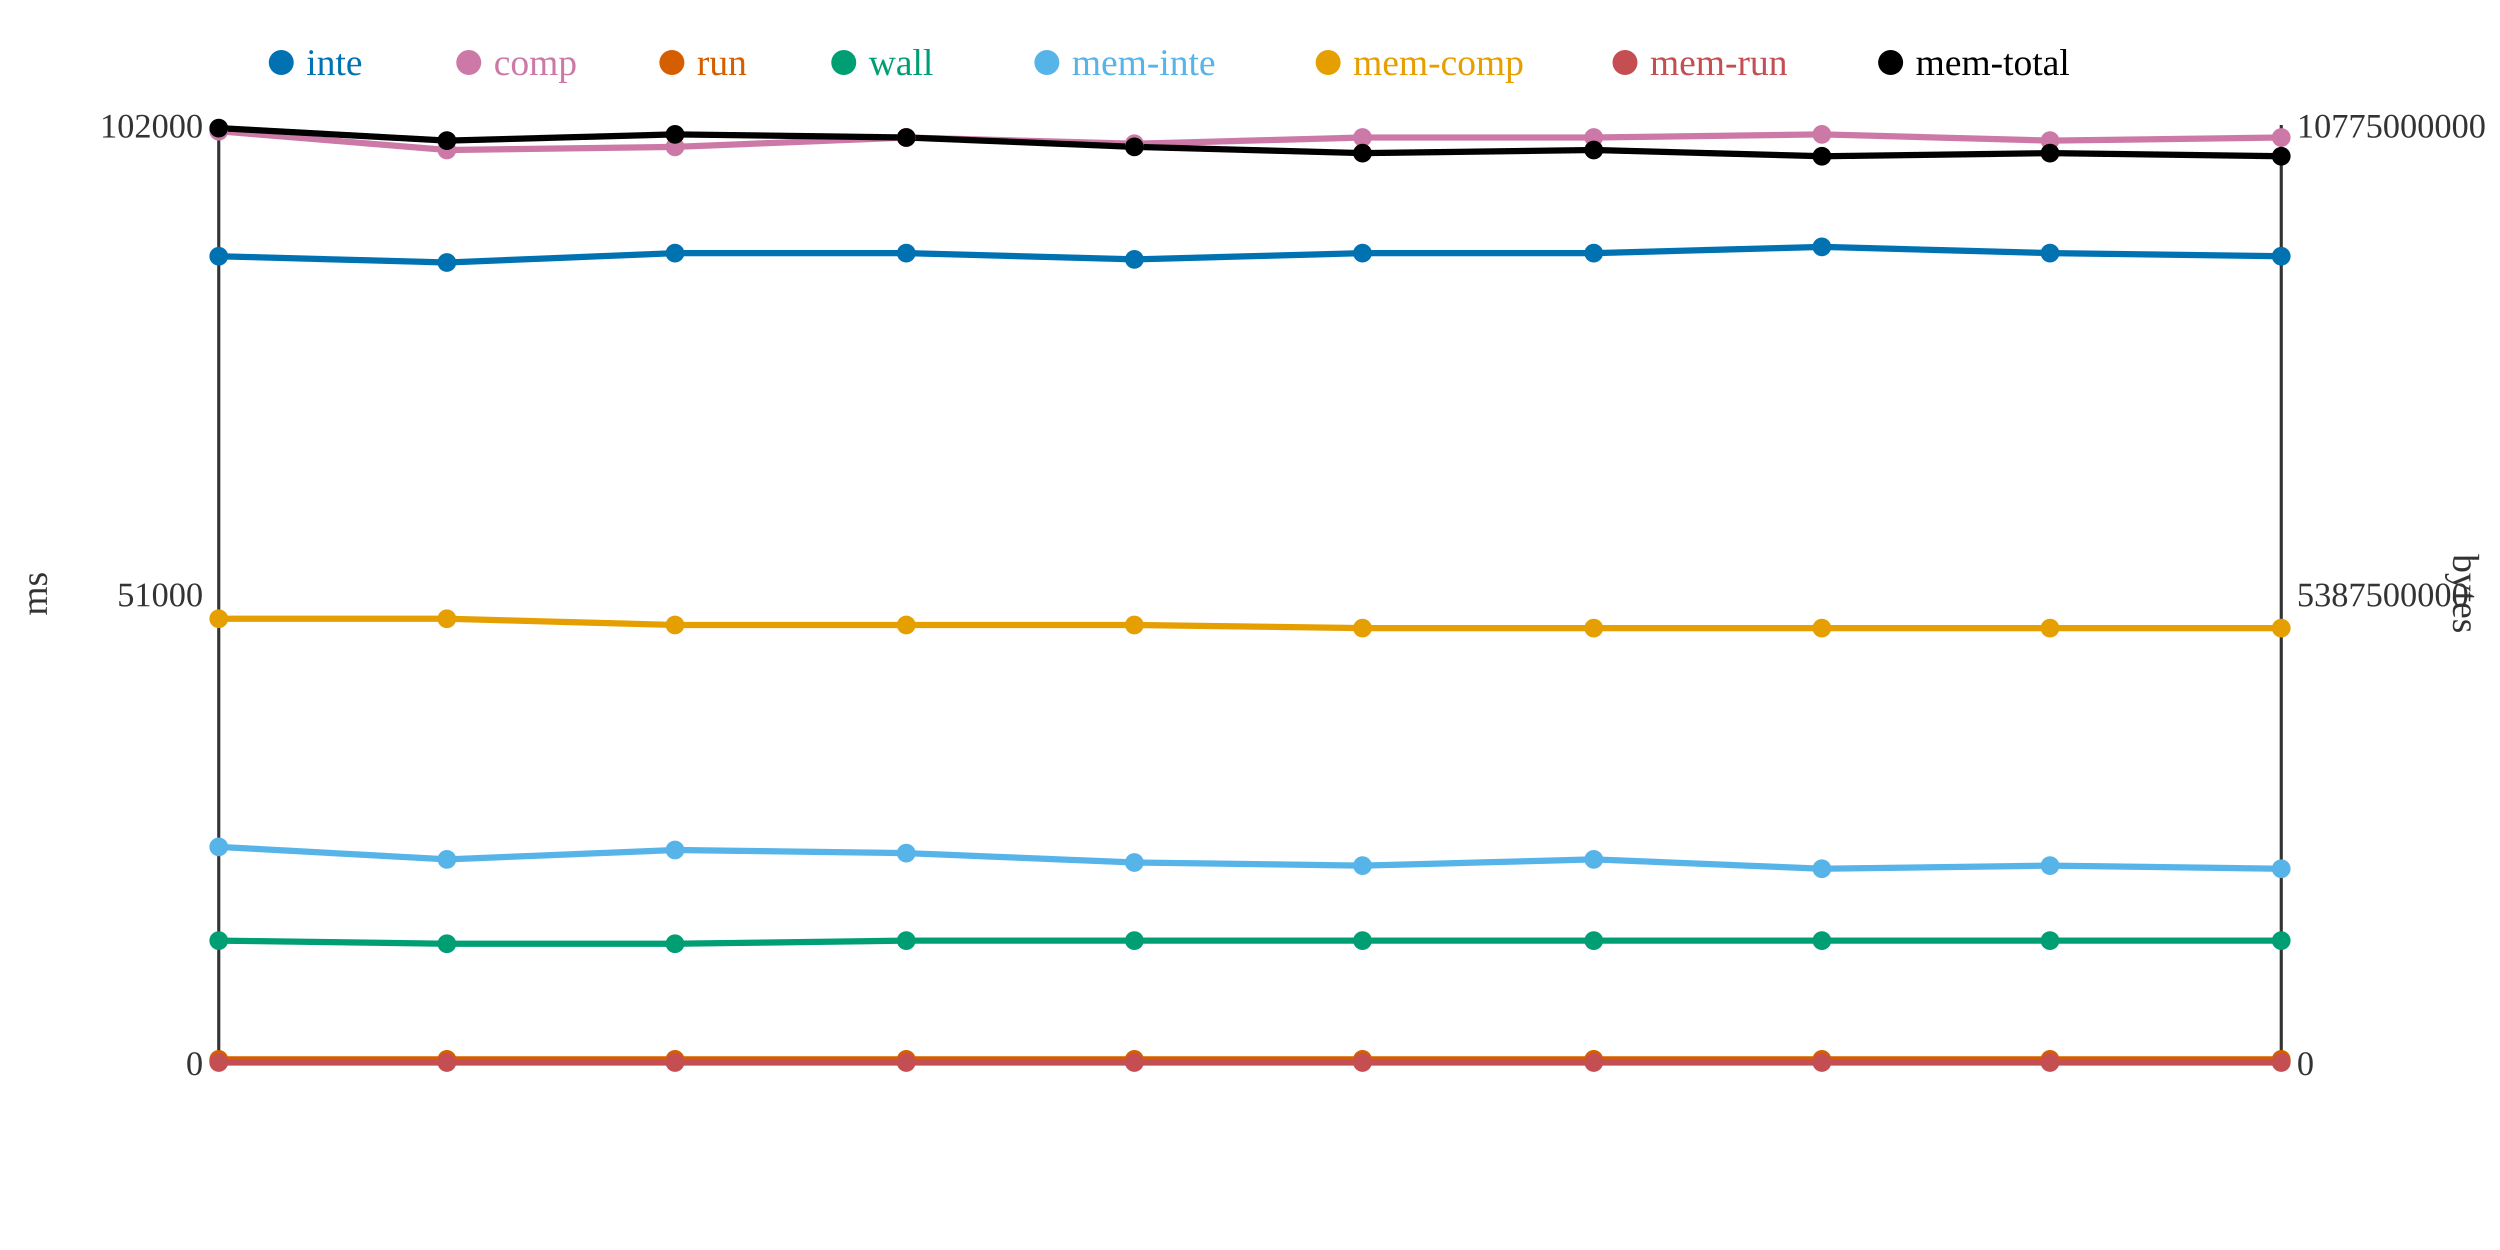
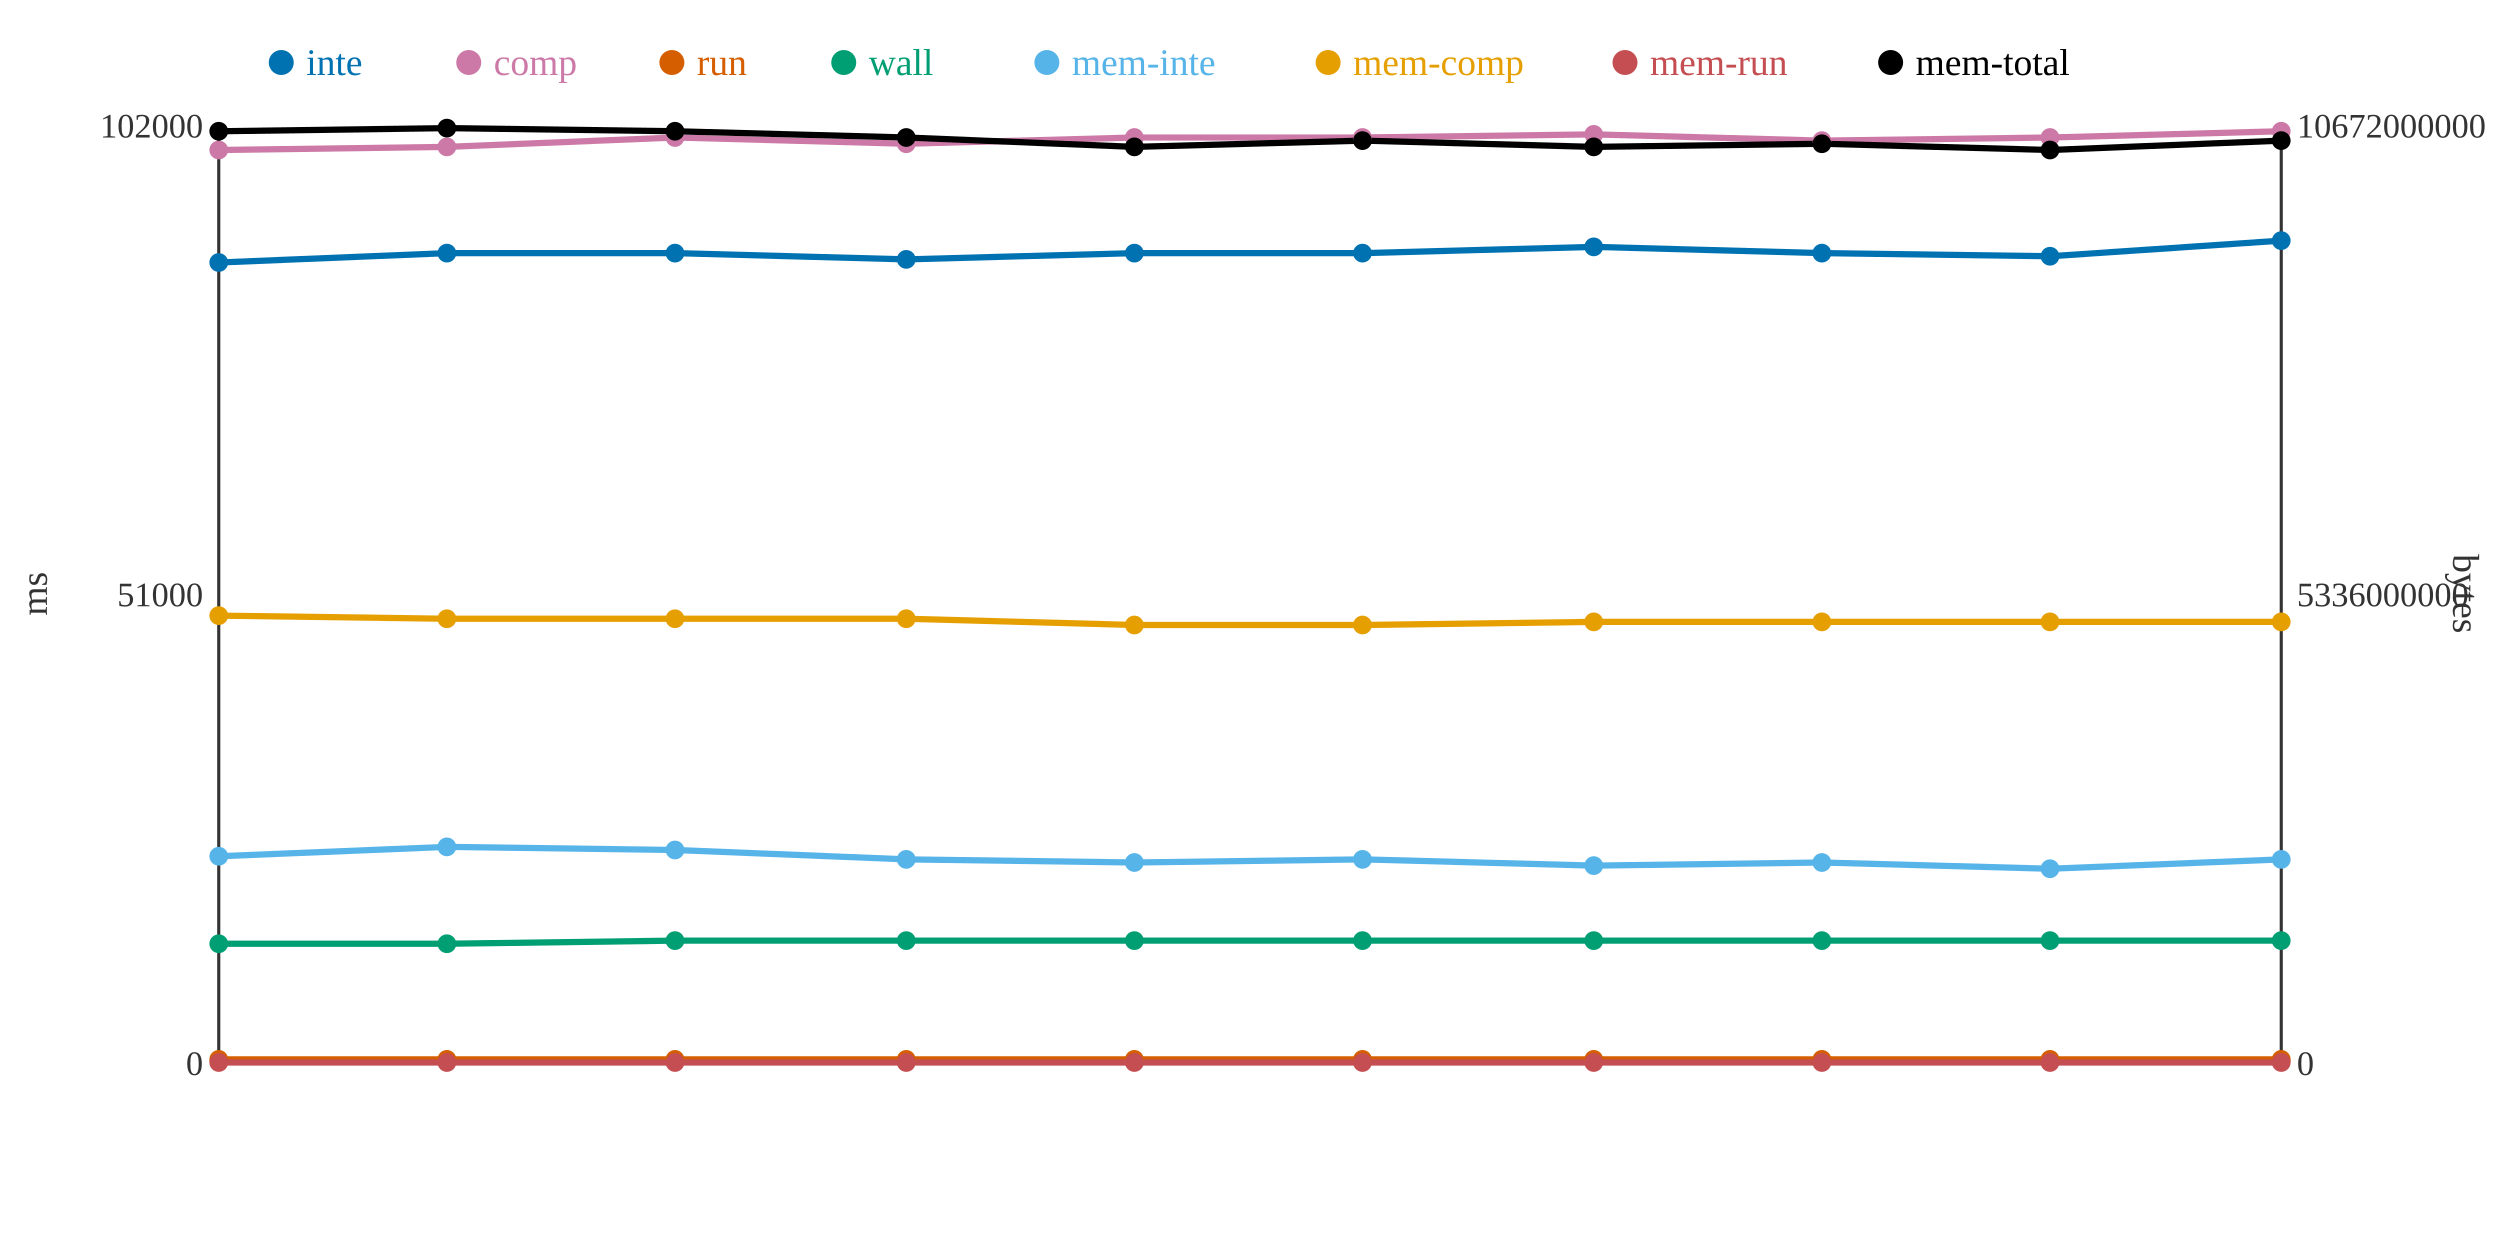
<svg xmlns="http://www.w3.org/2000/svg" width="800" height="400">
  <rect width="800" height="400" fill="white" />
  <line x1="70" y1="40" x2="70" y2="340" stroke="#333" stroke-width="1" />
  <line x1="70" y1="340" x2="730" y2="340" stroke="#333" stroke-width="1" />
  <line x1="730" y1="40" x2="730" y2="340" stroke="#333" stroke-width="1" />
  <text x="65" y="344" text-anchor="end" font-size="11" fill="#333">0</text>
  <text x="65" y="194" text-anchor="end" font-size="11" fill="#333">51000</text>
  <text x="65" y="44" text-anchor="end" font-size="11" fill="#333">102000</text>
  <text x="15" y="190" text-anchor="middle" font-size="12" fill="#333" transform="rotate(-90 15 190)">ms</text>
  <text x="735" y="344" text-anchor="start" font-size="11" fill="#333">0</text>
-   <text x="735" y="194" text-anchor="start" font-size="11" fill="#333">5387500000</text>
-   <text x="735" y="44" text-anchor="start" font-size="11" fill="#333">10775000000</text>
+   <text x="735" y="194" text-anchor="start" font-size="11" fill="#333">5336000000</text>
+   <text x="735" y="44" text-anchor="start" font-size="11" fill="#333">10672000000</text>
  <text x="785" y="190" text-anchor="middle" font-size="12" fill="#333" transform="rotate(90 785 190)">bytes</text>
-   <polyline points="70,82 143,84 216,81 290,81 363,83 436,81 510,81 583,79 656,81 730,82" fill="none" stroke="#0072B2" stroke-width="2" />
-   <polyline points="70,42 143,48 216,47 290,44 363,46 436,44 510,44 583,43 656,45 730,44" fill="none" stroke="#CC79A7" stroke-width="2" />
+   <polyline points="70,84 143,81 216,81 290,83 363,81 436,81 510,79 583,81 656,82 730,77" fill="none" stroke="#0072B2" stroke-width="2" />
+   <polyline points="70,48 143,47 216,44 290,46 363,44 436,44 510,43 583,45 656,44 730,42" fill="none" stroke="#CC79A7" stroke-width="2" />
  <polyline points="70,339 143,339 216,339 290,339 363,339 436,339 510,339 583,339 656,339 730,339" fill="none" stroke="#D55E00" stroke-width="2" />
-   <polyline points="70,301 143,302 216,302 290,301 363,301 436,301 510,301 583,301 656,301 730,301" fill="none" stroke="#009E73" stroke-width="2" />
-   <polyline points="70,271 143,275 216,272 290,273 363,276 436,277 510,275 583,278 656,277 730,278" fill="none" stroke="#56B4E9" stroke-width="2" />
-   <polyline points="70,198 143,198 216,200 290,200 363,200 436,201 510,201 583,201 656,201 730,201" fill="none" stroke="#E69F00" stroke-width="2" />
+   <polyline points="70,302 143,302 216,301 290,301 363,301 436,301 510,301 583,301 656,301 730,301" fill="none" stroke="#009E73" stroke-width="2" />
+   <polyline points="70,274 143,271 216,272 290,275 363,276 436,275 510,277 583,276 656,278 730,275" fill="none" stroke="#56B4E9" stroke-width="2" />
+   <polyline points="70,197 143,198 216,198 290,198 363,200 436,200 510,199 583,199 656,199 730,199" fill="none" stroke="#E69F00" stroke-width="2" />
  <polyline points="70,340 143,340 216,340 290,340 363,340 436,340 510,340 583,340 656,340 730,340" fill="none" stroke="#C44E52" stroke-width="2" />
-   <polyline points="70,41 143,45 216,43 290,44 363,47 436,49 510,48 583,50 656,49 730,50" fill="none" stroke="#000000" stroke-width="2" />
-   <circle cx="70" cy="82" r="3" fill="#0072B2" />
-   <circle cx="70" cy="42" r="3" fill="#CC79A7" />
+   <polyline points="70,42 143,41 216,42 290,44 363,47 436,45 510,47 583,46 656,48 730,45" fill="none" stroke="#000000" stroke-width="2" />
+   <circle cx="70" cy="84" r="3" fill="#0072B2" />
+   <circle cx="70" cy="48" r="3" fill="#CC79A7" />
  <circle cx="70" cy="339" r="3" fill="#D55E00" />
-   <circle cx="70" cy="301" r="3" fill="#009E73" />
-   <circle cx="70" cy="271" r="3" fill="#56B4E9" />
-   <circle cx="70" cy="198" r="3" fill="#E69F00" />
+   <circle cx="70" cy="302" r="3" fill="#009E73" />
+   <circle cx="70" cy="274" r="3" fill="#56B4E9" />
+   <circle cx="70" cy="197" r="3" fill="#E69F00" />
  <circle cx="70" cy="340" r="3" fill="#C44E52" />
-   <circle cx="70" cy="41" r="3" fill="#000000" />
-   <circle cx="143" cy="84" r="3" fill="#0072B2" />
-   <circle cx="143" cy="48" r="3" fill="#CC79A7" />
+   <circle cx="70" cy="42" r="3" fill="#000000" />
+   <circle cx="143" cy="81" r="3" fill="#0072B2" />
+   <circle cx="143" cy="47" r="3" fill="#CC79A7" />
  <circle cx="143" cy="339" r="3" fill="#D55E00" />
  <circle cx="143" cy="302" r="3" fill="#009E73" />
-   <circle cx="143" cy="275" r="3" fill="#56B4E9" />
+   <circle cx="143" cy="271" r="3" fill="#56B4E9" />
  <circle cx="143" cy="198" r="3" fill="#E69F00" />
  <circle cx="143" cy="340" r="3" fill="#C44E52" />
-   <circle cx="143" cy="45" r="3" fill="#000000" />
+   <circle cx="143" cy="41" r="3" fill="#000000" />
  <circle cx="216" cy="81" r="3" fill="#0072B2" />
-   <circle cx="216" cy="47" r="3" fill="#CC79A7" />
+   <circle cx="216" cy="44" r="3" fill="#CC79A7" />
  <circle cx="216" cy="339" r="3" fill="#D55E00" />
-   <circle cx="216" cy="302" r="3" fill="#009E73" />
+   <circle cx="216" cy="301" r="3" fill="#009E73" />
  <circle cx="216" cy="272" r="3" fill="#56B4E9" />
-   <circle cx="216" cy="200" r="3" fill="#E69F00" />
+   <circle cx="216" cy="198" r="3" fill="#E69F00" />
  <circle cx="216" cy="340" r="3" fill="#C44E52" />
-   <circle cx="216" cy="43" r="3" fill="#000000" />
-   <circle cx="290" cy="81" r="3" fill="#0072B2" />
-   <circle cx="290" cy="44" r="3" fill="#CC79A7" />
+   <circle cx="216" cy="42" r="3" fill="#000000" />
+   <circle cx="290" cy="83" r="3" fill="#0072B2" />
+   <circle cx="290" cy="46" r="3" fill="#CC79A7" />
  <circle cx="290" cy="339" r="3" fill="#D55E00" />
  <circle cx="290" cy="301" r="3" fill="#009E73" />
-   <circle cx="290" cy="273" r="3" fill="#56B4E9" />
-   <circle cx="290" cy="200" r="3" fill="#E69F00" />
+   <circle cx="290" cy="275" r="3" fill="#56B4E9" />
+   <circle cx="290" cy="198" r="3" fill="#E69F00" />
  <circle cx="290" cy="340" r="3" fill="#C44E52" />
  <circle cx="290" cy="44" r="3" fill="#000000" />
-   <circle cx="363" cy="83" r="3" fill="#0072B2" />
-   <circle cx="363" cy="46" r="3" fill="#CC79A7" />
+   <circle cx="363" cy="81" r="3" fill="#0072B2" />
+   <circle cx="363" cy="44" r="3" fill="#CC79A7" />
  <circle cx="363" cy="339" r="3" fill="#D55E00" />
  <circle cx="363" cy="301" r="3" fill="#009E73" />
  <circle cx="363" cy="276" r="3" fill="#56B4E9" />
  <circle cx="363" cy="200" r="3" fill="#E69F00" />
  <circle cx="363" cy="340" r="3" fill="#C44E52" />
  <circle cx="363" cy="47" r="3" fill="#000000" />
  <circle cx="436" cy="81" r="3" fill="#0072B2" />
  <circle cx="436" cy="44" r="3" fill="#CC79A7" />
  <circle cx="436" cy="339" r="3" fill="#D55E00" />
  <circle cx="436" cy="301" r="3" fill="#009E73" />
-   <circle cx="436" cy="277" r="3" fill="#56B4E9" />
-   <circle cx="436" cy="201" r="3" fill="#E69F00" />
+   <circle cx="436" cy="275" r="3" fill="#56B4E9" />
+   <circle cx="436" cy="200" r="3" fill="#E69F00" />
  <circle cx="436" cy="340" r="3" fill="#C44E52" />
-   <circle cx="436" cy="49" r="3" fill="#000000" />
-   <circle cx="510" cy="81" r="3" fill="#0072B2" />
-   <circle cx="510" cy="44" r="3" fill="#CC79A7" />
+   <circle cx="436" cy="45" r="3" fill="#000000" />
+   <circle cx="510" cy="79" r="3" fill="#0072B2" />
+   <circle cx="510" cy="43" r="3" fill="#CC79A7" />
  <circle cx="510" cy="339" r="3" fill="#D55E00" />
  <circle cx="510" cy="301" r="3" fill="#009E73" />
-   <circle cx="510" cy="275" r="3" fill="#56B4E9" />
-   <circle cx="510" cy="201" r="3" fill="#E69F00" />
+   <circle cx="510" cy="277" r="3" fill="#56B4E9" />
+   <circle cx="510" cy="199" r="3" fill="#E69F00" />
  <circle cx="510" cy="340" r="3" fill="#C44E52" />
-   <circle cx="510" cy="48" r="3" fill="#000000" />
-   <circle cx="583" cy="79" r="3" fill="#0072B2" />
-   <circle cx="583" cy="43" r="3" fill="#CC79A7" />
+   <circle cx="510" cy="47" r="3" fill="#000000" />
+   <circle cx="583" cy="81" r="3" fill="#0072B2" />
+   <circle cx="583" cy="45" r="3" fill="#CC79A7" />
  <circle cx="583" cy="339" r="3" fill="#D55E00" />
  <circle cx="583" cy="301" r="3" fill="#009E73" />
-   <circle cx="583" cy="278" r="3" fill="#56B4E9" />
-   <circle cx="583" cy="201" r="3" fill="#E69F00" />
+   <circle cx="583" cy="276" r="3" fill="#56B4E9" />
+   <circle cx="583" cy="199" r="3" fill="#E69F00" />
  <circle cx="583" cy="340" r="3" fill="#C44E52" />
-   <circle cx="583" cy="50" r="3" fill="#000000" />
-   <circle cx="656" cy="81" r="3" fill="#0072B2" />
-   <circle cx="656" cy="45" r="3" fill="#CC79A7" />
+   <circle cx="583" cy="46" r="3" fill="#000000" />
+   <circle cx="656" cy="82" r="3" fill="#0072B2" />
+   <circle cx="656" cy="44" r="3" fill="#CC79A7" />
  <circle cx="656" cy="339" r="3" fill="#D55E00" />
  <circle cx="656" cy="301" r="3" fill="#009E73" />
-   <circle cx="656" cy="277" r="3" fill="#56B4E9" />
-   <circle cx="656" cy="201" r="3" fill="#E69F00" />
+   <circle cx="656" cy="278" r="3" fill="#56B4E9" />
+   <circle cx="656" cy="199" r="3" fill="#E69F00" />
  <circle cx="656" cy="340" r="3" fill="#C44E52" />
-   <circle cx="656" cy="49" r="3" fill="#000000" />
-   <circle cx="730" cy="82" r="3" fill="#0072B2" />
-   <circle cx="730" cy="44" r="3" fill="#CC79A7" />
+   <circle cx="656" cy="48" r="3" fill="#000000" />
+   <circle cx="730" cy="77" r="3" fill="#0072B2" />
+   <circle cx="730" cy="42" r="3" fill="#CC79A7" />
  <circle cx="730" cy="339" r="3" fill="#D55E00" />
  <circle cx="730" cy="301" r="3" fill="#009E73" />
-   <circle cx="730" cy="278" r="3" fill="#56B4E9" />
-   <circle cx="730" cy="201" r="3" fill="#E69F00" />
+   <circle cx="730" cy="275" r="3" fill="#56B4E9" />
+   <circle cx="730" cy="199" r="3" fill="#E69F00" />
  <circle cx="730" cy="340" r="3" fill="#C44E52" />
-   <circle cx="730" cy="50" r="3" fill="#000000" />
+   <circle cx="730" cy="45" r="3" fill="#000000" />
  <circle cx="90" cy="20" r="4" fill="#0072B2" />
  <text x="98" y="24" text-anchor="start" font-size="12" fill="#0072B2">inte</text>
  <circle cx="150" cy="20" r="4" fill="#CC79A7" />
  <text x="158" y="24" text-anchor="start" font-size="12" fill="#CC79A7">comp</text>
  <circle cx="215" cy="20" r="4" fill="#D55E00" />
  <text x="223" y="24" text-anchor="start" font-size="12" fill="#D55E00">run</text>
  <circle cx="270" cy="20" r="4" fill="#009E73" />
  <text x="278" y="24" text-anchor="start" font-size="12" fill="#009E73">wall</text>
  <circle cx="335" cy="20" r="4" fill="#56B4E9" />
  <text x="343" y="24" text-anchor="start" font-size="12" fill="#56B4E9">mem-inte</text>
  <circle cx="425" cy="20" r="4" fill="#E69F00" />
  <text x="433" y="24" text-anchor="start" font-size="12" fill="#E69F00">mem-comp</text>
  <circle cx="520" cy="20" r="4" fill="#C44E52" />
  <text x="528" y="24" text-anchor="start" font-size="12" fill="#C44E52">mem-run</text>
  <circle cx="605" cy="20" r="4" fill="#000000" />
  <text x="613" y="24" text-anchor="start" font-size="12" fill="#000000">mem-total</text>
</svg>
